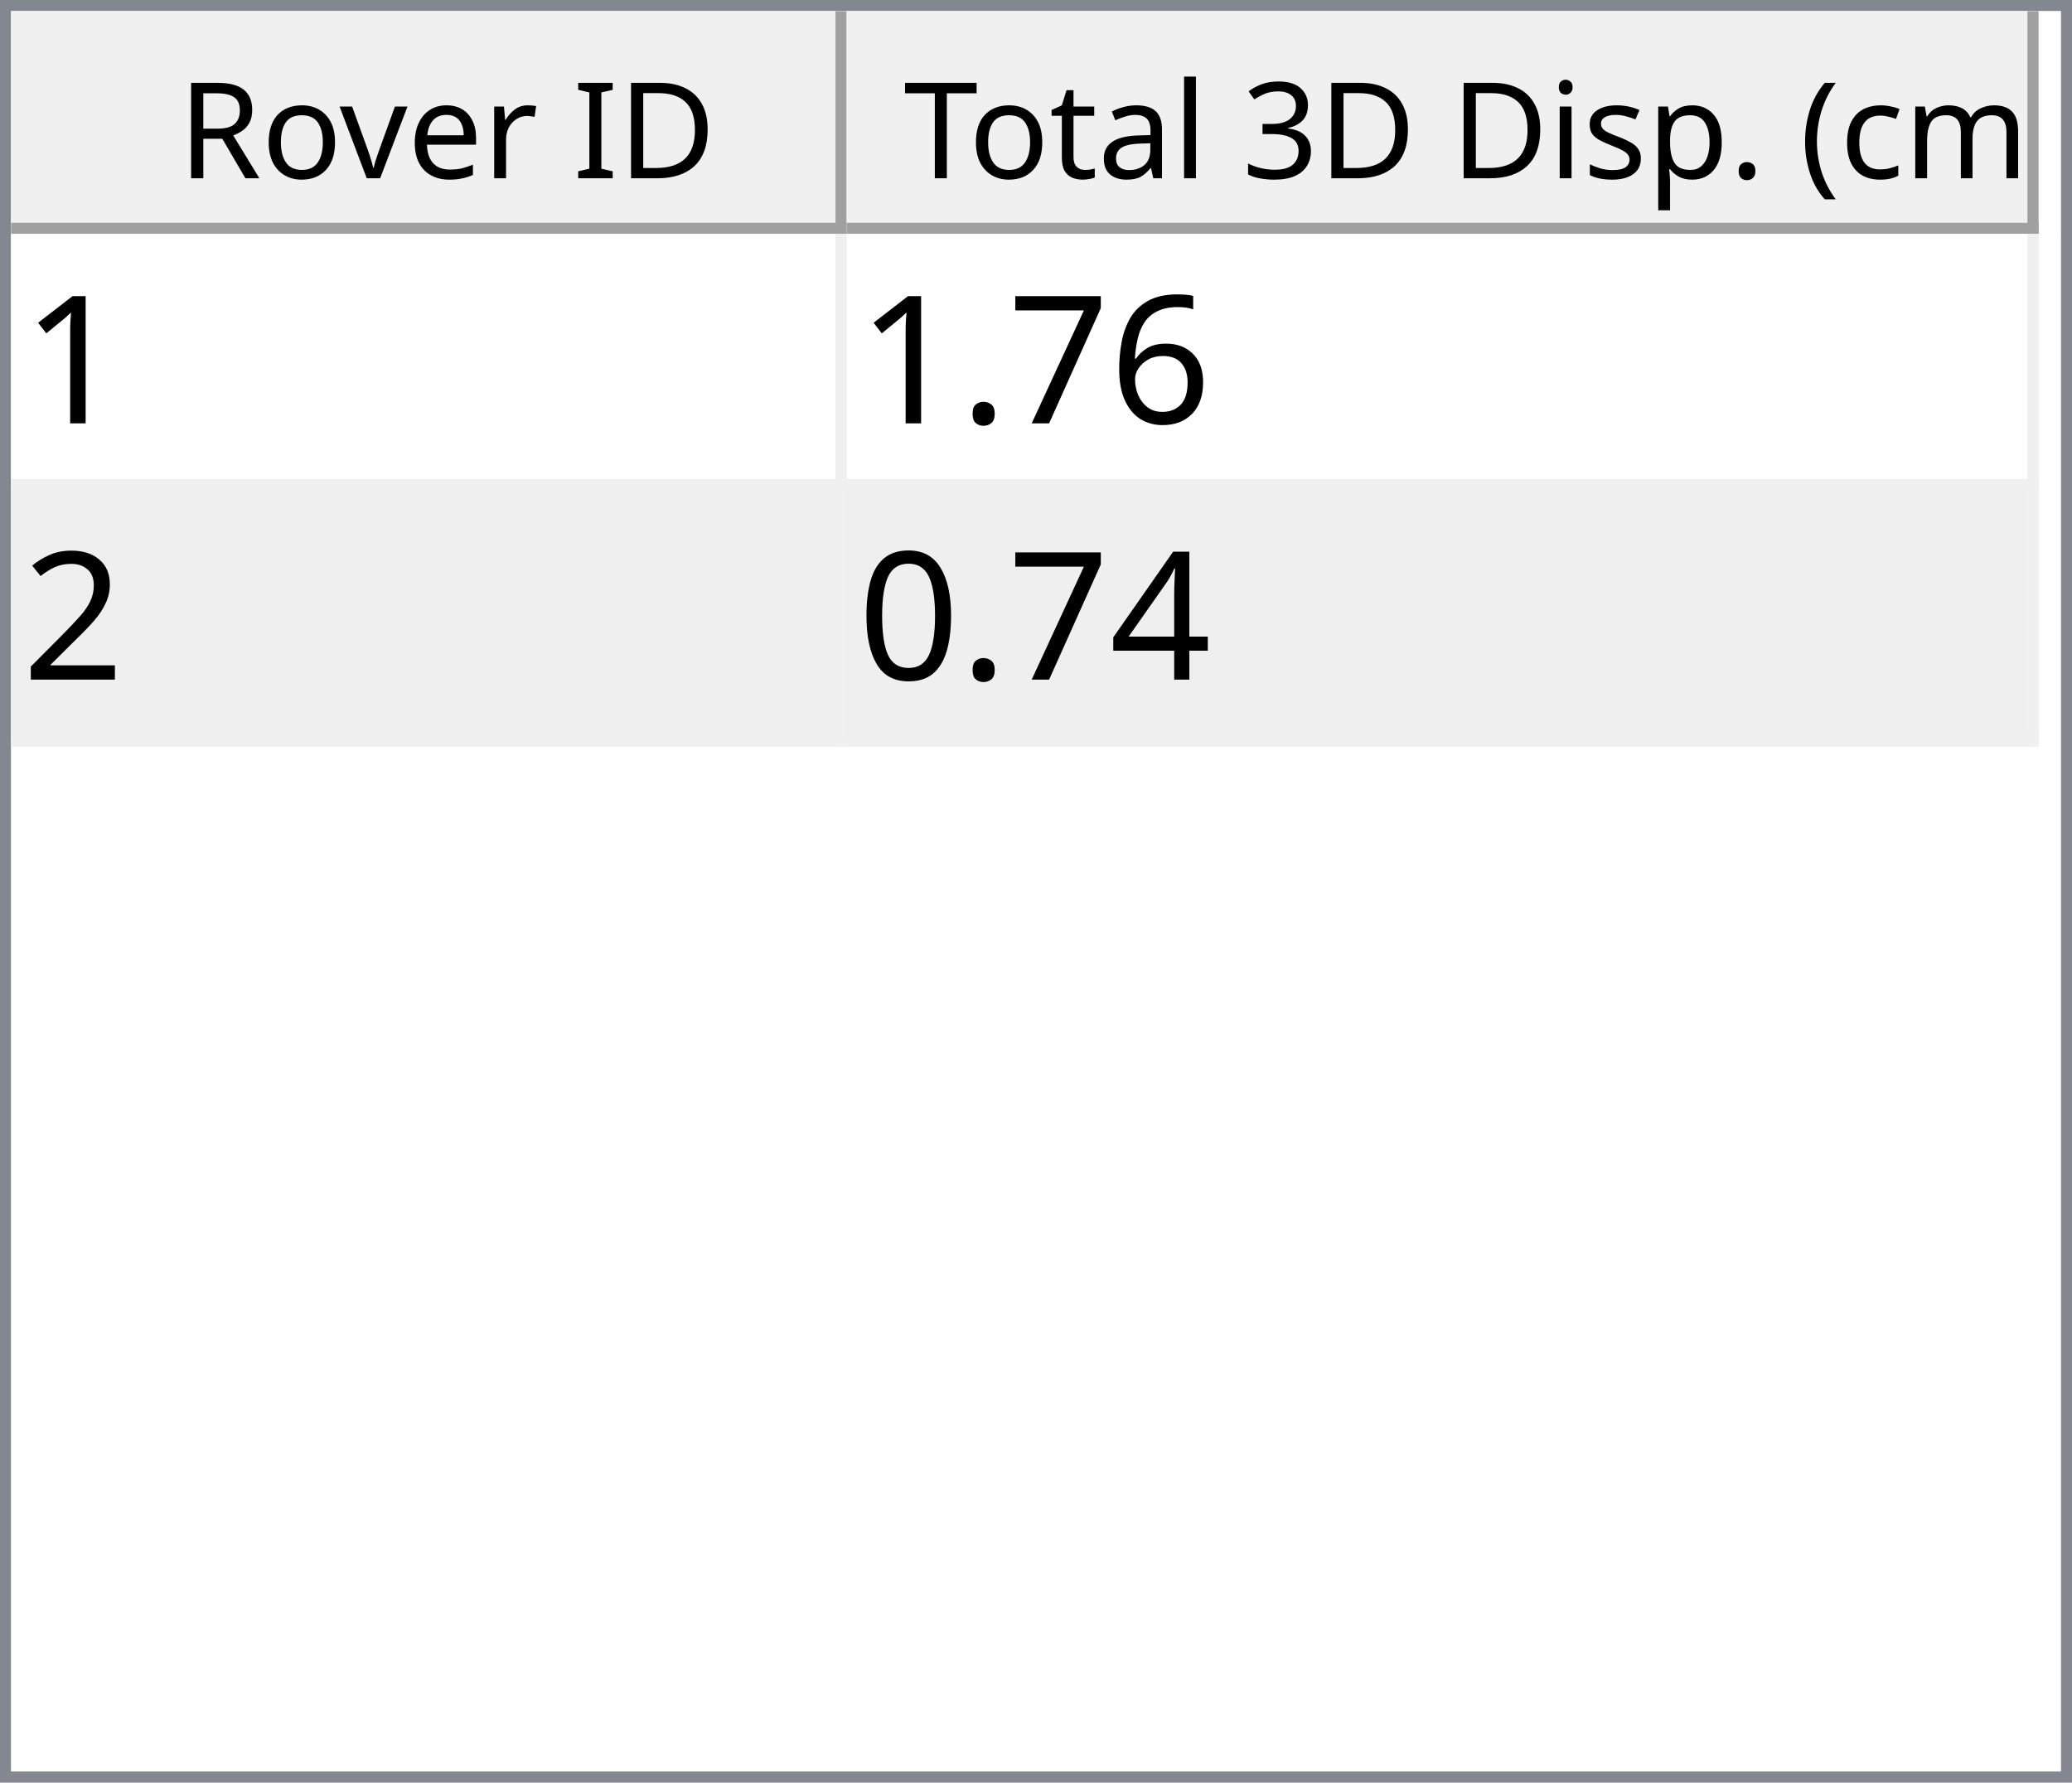
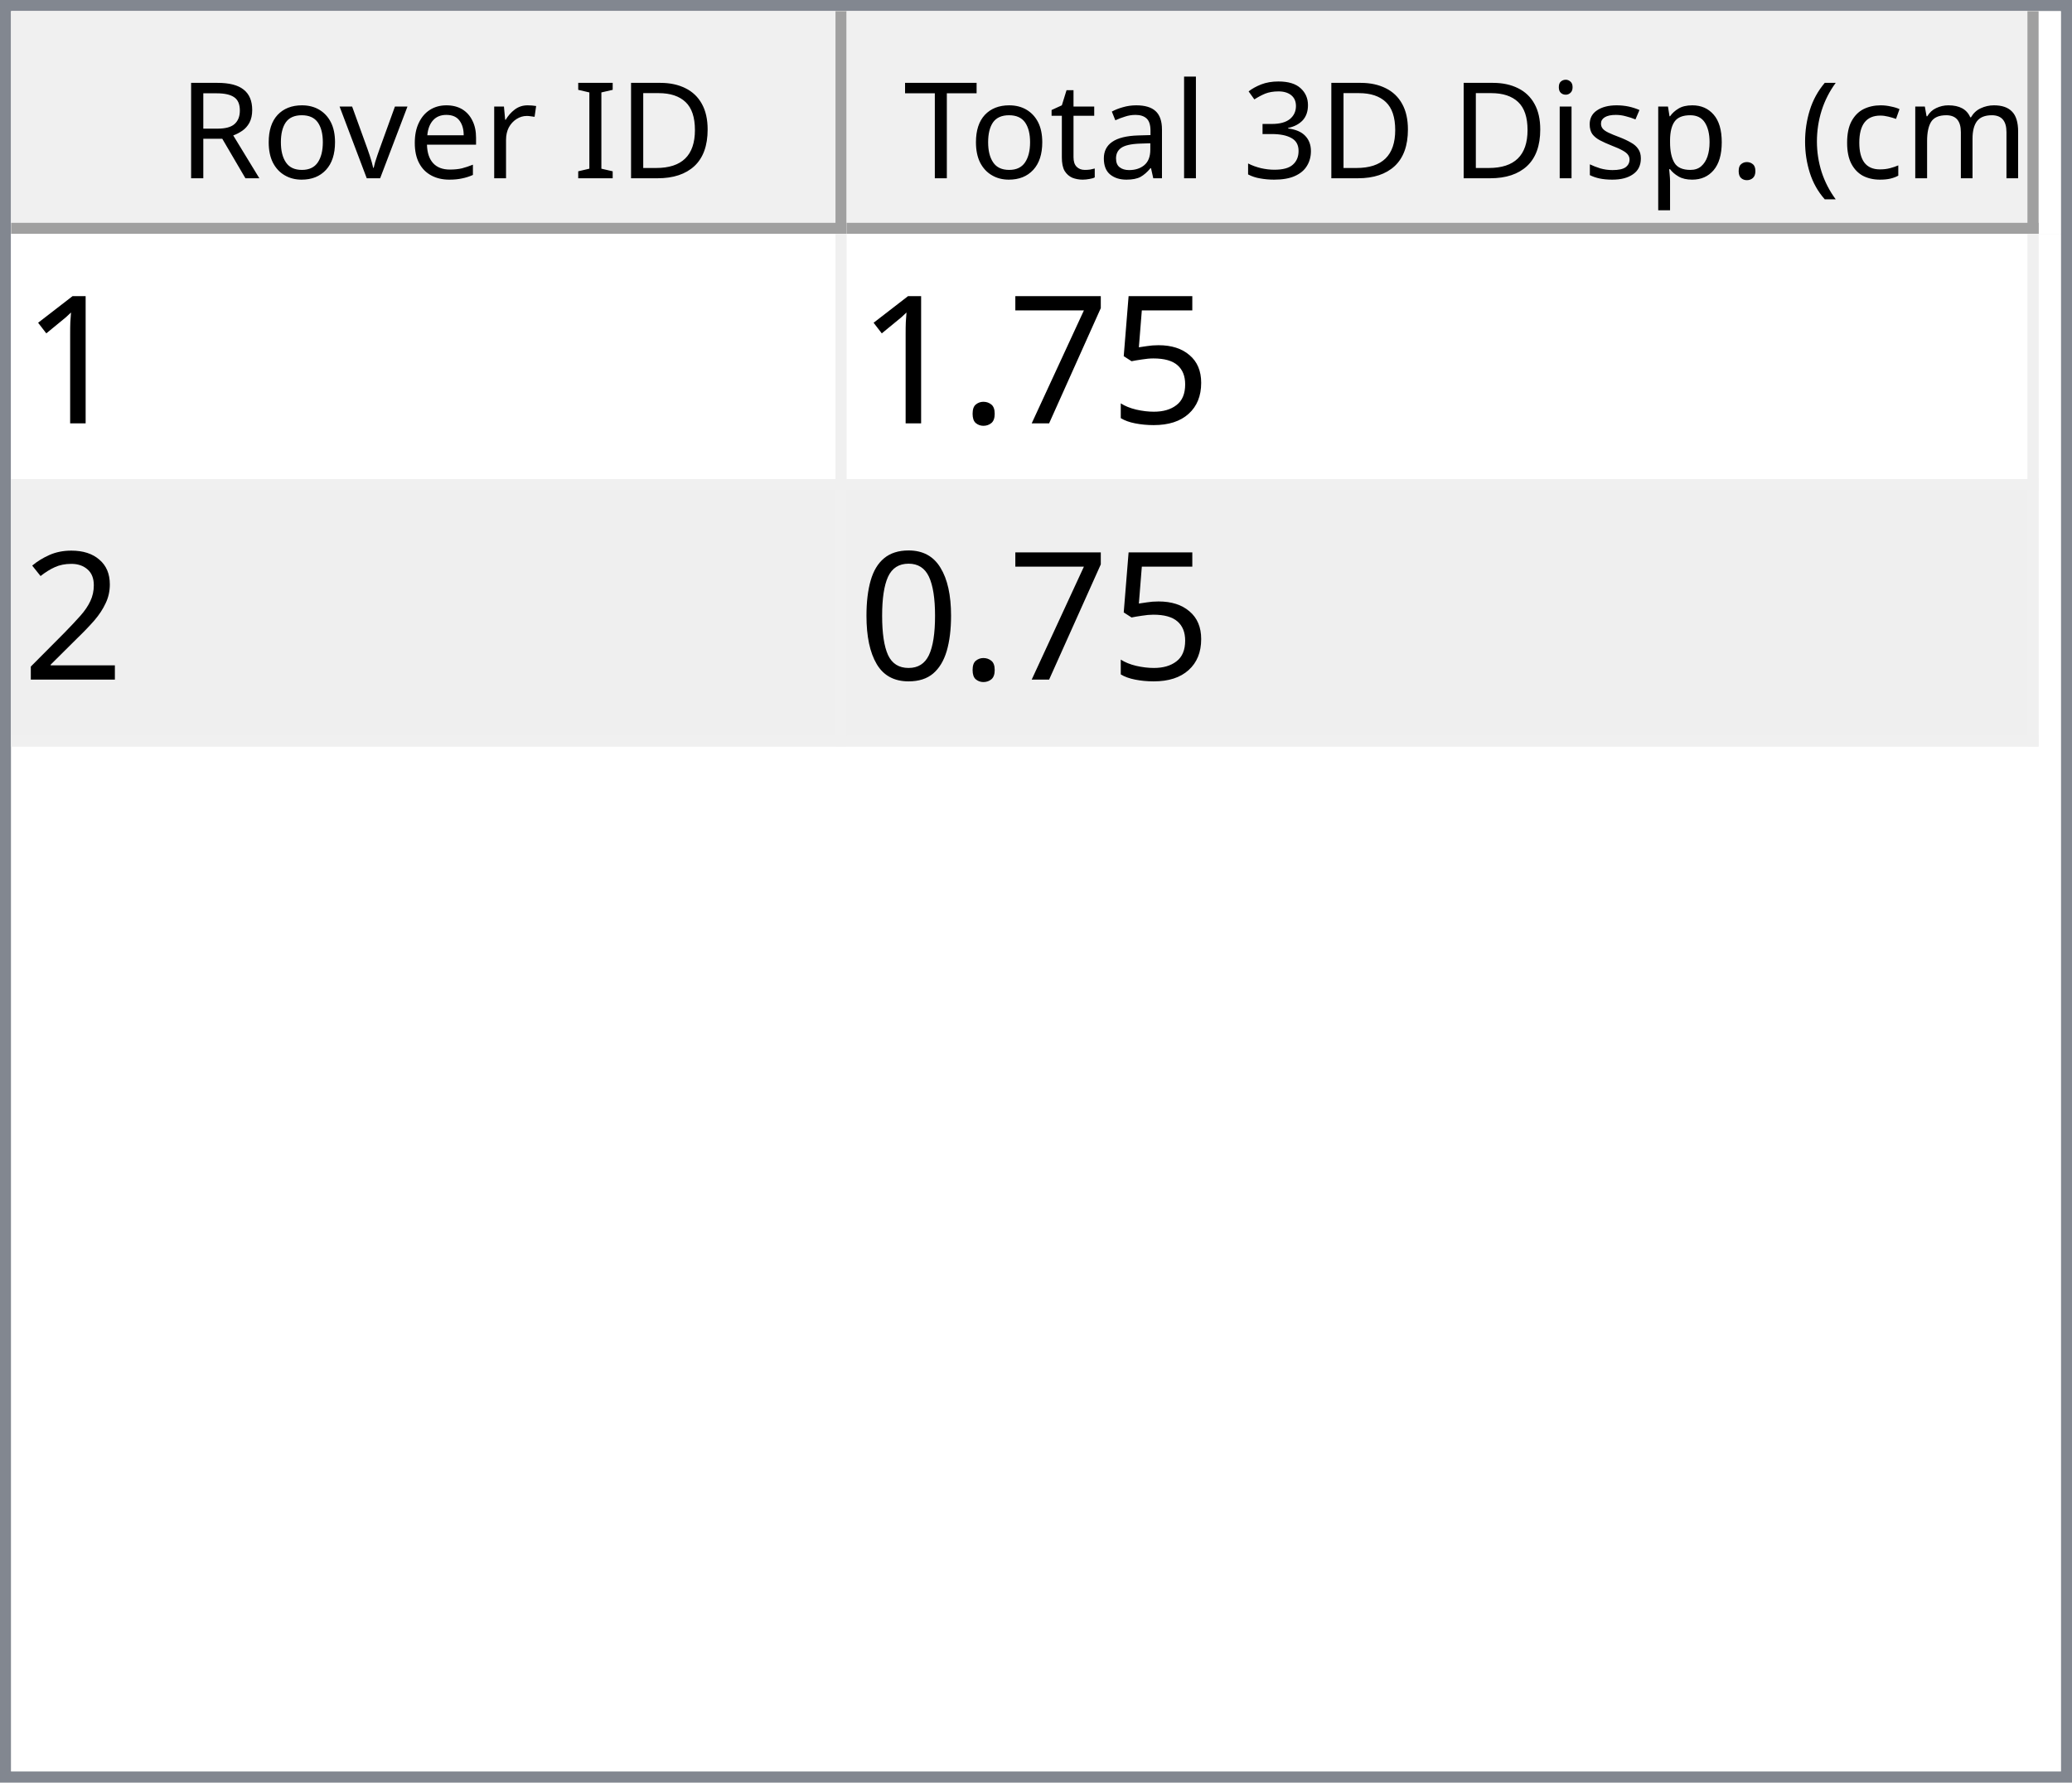
<svg xmlns="http://www.w3.org/2000/svg" style="fill-opacity:1; color-rendering:auto; color-interpolation:auto; text-rendering:auto; stroke:black; stroke-linecap:square; stroke-miterlimit:10; shape-rendering:auto; stroke-opacity:1; fill:black; stroke-dasharray:none; font-weight:normal; stroke-width:1; font-family:'Dialog'; font-style:normal; stroke-linejoin:miter; font-size:12px; stroke-dashoffset:0; image-rendering:auto;" width="186" height="160">
  <defs id="genericDefs" />
  <g>
    <defs id="defs1">
      <clipPath clipPathUnits="userSpaceOnUse" id="clipPath1">
        <path d="M0 0 L186 0 L186 160 L0 160 L0 0 Z" />
      </clipPath>
      <clipPath clipPathUnits="userSpaceOnUse" id="clipPath2">
        <path d="M0 0 L0 160 L186 160 L186 0 Z" />
      </clipPath>
      <clipPath clipPathUnits="userSpaceOnUse" id="clipPath3">
        <path d="M0 0 L0 20 L184 20 L184 0 Z" />
      </clipPath>
      <clipPath clipPathUnits="userSpaceOnUse" id="clipPath4">
        <path d="M0 0 L0 20 L75 20 L75 0 Z" />
      </clipPath>
      <clipPath clipPathUnits="userSpaceOnUse" id="clipPath5">
        <path d="M1 1 L1 19 L74 19 L74 1 Z" />
      </clipPath>
      <clipPath clipPathUnits="userSpaceOnUse" id="clipPath6">
        <path d="M0 0 L0 18 L73 18 L73 0 Z" />
      </clipPath>
      <clipPath clipPathUnits="userSpaceOnUse" id="clipPath7">
        <path d="M-0.5 -0.5 L-0.5 19.5 L74.5 19.5 L74.5 -0.5 Z" />
      </clipPath>
      <clipPath clipPathUnits="userSpaceOnUse" id="clipPath8">
        <path d="M0 0 L0 20 L107 20 L107 0 Z" />
      </clipPath>
      <clipPath clipPathUnits="userSpaceOnUse" id="clipPath9">
        <path d="M1 1 L1 19 L106 19 L106 1 Z" />
      </clipPath>
      <clipPath clipPathUnits="userSpaceOnUse" id="clipPath10">
        <path d="M0 0 L0 18 L105 18 L105 0 Z" />
      </clipPath>
      <clipPath clipPathUnits="userSpaceOnUse" id="clipPath11">
        <path d="M-0.5 -0.5 L-0.5 19.5 L106.5 19.5 L106.5 -0.5 Z" />
      </clipPath>
      <clipPath clipPathUnits="userSpaceOnUse" id="clipPath12">
        <path d="M0 0 L0 138 L184 138 L184 0 Z" />
      </clipPath>
      <clipPath clipPathUnits="userSpaceOnUse" id="clipPath13">
        <path d="M0 0 L0 46 L182 46 L182 0 Z" />
      </clipPath>
      <clipPath clipPathUnits="userSpaceOnUse" id="clipPath14">
        <path d="M-0.5 -0.5 L-0.5 45.5 L181.5 45.5 L181.5 -0.5 Z" />
      </clipPath>
      <clipPath clipPathUnits="userSpaceOnUse" id="clipPath15">
        <path d="M0 0 L0 22 L74 22 L74 0 Z" />
      </clipPath>
      <clipPath clipPathUnits="userSpaceOnUse" id="clipPath16">
        <path d="M0 0 L0 22 L106 22 L106 0 Z" />
      </clipPath>
      <font horiz-adv-x="64.551" id="font1">
        <font-face ascent="107.91" descent="25.098" units-per-em="100" style="font-style:normal; font-family:Segoe UI; font-weight:normal;" />
        <missing-glyph horiz-adv-x="64.551" d="M8.109 0 L8.109 68.266 L56.453 68.266 L56.453 0 L8.109 0 ZM15.328 7.234 L49.219 7.234 L49.219 61.031 L15.328 61.031 L15.328 7.234 Z" />
        <glyph unicode="D" horiz-adv-x="70.117" d="M9.188 0 L9.188 70.016 L28.516 70.016 Q65.531 70.016 65.531 35.891 Q65.531 19.672 55.25 9.836 Q44.969 0 27.734 0 L9.188 0 ZM17.391 62.594 L17.391 7.422 L27.828 7.422 Q41.609 7.422 49.273 14.797 Q56.938 22.172 56.938 35.688 Q56.938 62.594 28.328 62.594 L17.391 62.594 Z" />
        <glyph unicode="I" horiz-adv-x="26.611" d="M17.391 0 L9.188 0 L9.188 70.016 L17.391 70.016 L17.391 0 Z" />
        <glyph unicode=" " horiz-adv-x="27.393" d="" />
        <glyph unicode="r" horiz-adv-x="34.766" d="M34.188 41.891 Q32.078 43.5 28.125 43.5 Q23 43.5 19.555 38.672 Q16.109 33.844 16.109 25.484 L16.109 0 L8.109 0 L8.109 50 L16.109 50 L16.109 39.703 L16.312 39.703 Q18.016 44.969 21.531 47.922 Q25.047 50.875 29.391 50.875 Q32.516 50.875 34.188 50.203 L34.188 41.891 Z" />
        <glyph unicode="e" horiz-adv-x="52.295" d="M48.297 23 L12.984 23 Q13.188 14.656 17.484 10.109 Q21.781 5.562 29.297 5.562 Q37.75 5.562 44.828 11.141 L44.828 3.609 Q38.234 -1.172 27.391 -1.172 Q16.797 -1.172 10.742 5.641 Q4.688 12.453 4.688 24.812 Q4.688 36.469 11.305 43.82 Q17.922 51.172 27.734 51.172 Q37.547 51.172 42.922 44.828 Q48.297 38.484 48.297 27.203 L48.297 23 ZM40.094 29.781 Q40.047 36.719 36.75 40.578 Q33.453 44.438 27.594 44.438 Q21.922 44.438 17.969 40.383 Q14.016 36.328 13.094 29.781 L40.094 29.781 Z" />
        <glyph unicode="v" horiz-adv-x="47.9" d="M47.406 50 L27.484 0 L19.625 0 L0.688 50 L9.469 50 L22.172 13.672 Q23.578 9.672 23.922 6.688 L24.125 6.688 Q24.609 10.453 25.688 13.484 L38.969 50 L47.406 50 Z" />
        <glyph unicode="o" horiz-adv-x="58.594" d="M29 -1.172 Q17.922 -1.172 11.305 5.836 Q4.688 12.844 4.688 24.422 Q4.688 37.016 11.57 44.094 Q18.453 51.172 30.172 51.172 Q41.359 51.172 47.633 44.289 Q53.906 37.406 53.906 25.203 Q53.906 13.234 47.141 6.031 Q40.375 -1.172 29 -1.172 ZM29.594 44.438 Q21.875 44.438 17.383 39.188 Q12.891 33.938 12.891 24.703 Q12.891 15.828 17.43 10.695 Q21.969 5.562 29.594 5.562 Q37.359 5.562 41.531 10.594 Q45.703 15.625 45.703 24.906 Q45.703 34.281 41.531 39.359 Q37.359 44.438 29.594 44.438 Z" />
        <glyph unicode="R" horiz-adv-x="59.814" d="M59.375 0 L49.609 0 L37.891 19.625 Q36.281 22.359 34.766 24.289 Q33.25 26.219 31.664 27.438 Q30.078 28.656 28.25 29.219 Q26.422 29.781 24.125 29.781 L17.391 29.781 L17.391 0 L9.188 0 L9.188 70.016 L30.078 70.016 Q34.672 70.016 38.555 68.867 Q42.438 67.719 45.289 65.375 Q48.141 63.031 49.758 59.547 Q51.375 56.062 51.375 51.375 Q51.375 47.703 50.273 44.656 Q49.172 41.609 47.148 39.211 Q45.125 36.812 42.266 35.133 Q39.406 33.453 35.844 32.516 L35.844 32.328 Q37.594 31.547 38.891 30.547 Q40.188 29.547 41.359 28.18 Q42.531 26.812 43.68 25.078 Q44.828 23.344 46.234 21.047 L59.375 0 ZM17.391 62.594 L17.391 37.203 L28.516 37.203 Q31.594 37.203 34.203 38.133 Q36.812 39.062 38.719 40.797 Q40.625 42.531 41.703 45.047 Q42.781 47.562 42.781 50.688 Q42.781 56.297 39.141 59.445 Q35.5 62.594 28.609 62.594 L17.391 62.594 Z" />
        <glyph unicode=")" horiz-adv-x="30.176" d="M8.297 -15.922 L1.172 -15.922 Q16.406 2.344 16.406 26.812 Q16.406 51.469 1.078 70.016 L8.297 70.016 Q23.531 52.156 23.531 26.703 Q23.531 1.375 8.297 -15.922 Z" />
        <glyph unicode="m" horiz-adv-x="86.133" d="M79.109 0 L71.094 0 L71.094 28.719 Q71.094 37.016 68.531 40.727 Q65.969 44.438 59.906 44.438 Q54.781 44.438 51.195 39.75 Q47.609 35.062 47.609 28.516 L47.609 0 L39.594 0 L39.594 29.688 Q39.594 44.438 28.219 44.438 Q22.953 44.438 19.531 40.016 Q16.109 35.594 16.109 28.516 L16.109 0 L8.109 0 L8.109 50 L16.109 50 L16.109 42.094 L16.312 42.094 Q21.625 51.172 31.844 51.172 Q36.969 51.172 40.773 48.312 Q44.578 45.453 46 40.828 Q51.562 51.172 62.594 51.172 Q79.109 51.172 79.109 30.812 L79.109 0 Z" />
        <glyph unicode="c" horiz-adv-x="46.191" d="M42.188 2.297 Q36.422 -1.172 28.516 -1.172 Q17.828 -1.172 11.258 5.789 Q4.688 12.75 4.688 23.828 Q4.688 36.188 11.766 43.68 Q18.844 51.172 30.672 51.172 Q37.25 51.172 42.281 48.734 L42.281 40.531 Q36.719 44.438 30.375 44.438 Q22.703 44.438 17.797 38.945 Q12.891 33.453 12.891 24.516 Q12.891 15.719 17.508 10.641 Q22.125 5.562 29.891 5.562 Q36.422 5.562 42.188 9.906 L42.188 2.297 Z" />
        <glyph unicode="(" horiz-adv-x="30.176" d="M29.109 -15.922 L21.969 -15.922 Q6.844 1.375 6.844 26.703 Q6.844 52.156 21.969 70.016 L29.203 70.016 Q13.875 51.469 13.875 26.812 Q13.875 2.344 29.109 -15.922 Z" />
        <glyph unicode="." horiz-adv-x="21.68" d="M10.891 -1.078 Q8.641 -1.078 7.055 0.539 Q5.469 2.156 5.469 4.391 Q5.469 6.641 7.055 8.273 Q8.641 9.906 10.891 9.906 Q13.188 9.906 14.797 8.273 Q16.406 6.641 16.406 4.391 Q16.406 2.156 14.797 0.539 Q13.188 -1.078 10.891 -1.078 Z" />
        <glyph unicode="p" horiz-adv-x="58.789" d="M16.312 7.234 L16.109 7.234 L16.109 -23 L8.109 -23 L8.109 50 L16.109 50 L16.109 41.219 L16.312 41.219 Q22.219 51.172 33.594 51.172 Q43.266 51.172 48.688 44.461 Q54.109 37.75 54.109 26.469 Q54.109 13.922 48 6.375 Q41.891 -1.172 31.297 -1.172 Q21.578 -1.172 16.312 7.234 ZM16.109 27.391 L16.109 20.406 Q16.109 14.203 20.141 9.883 Q24.172 5.562 30.375 5.562 Q37.641 5.562 41.773 11.133 Q45.906 16.703 45.906 26.609 Q45.906 34.969 42.047 39.703 Q38.188 44.438 31.594 44.438 Q24.609 44.438 20.359 39.578 Q16.109 34.719 16.109 27.391 Z" />
        <glyph unicode="s" horiz-adv-x="42.432" d="M5.078 1.812 L5.078 10.406 Q11.625 5.562 19.484 5.562 Q30.031 5.562 30.031 12.594 Q30.031 14.594 29.125 15.992 Q28.219 17.391 26.68 18.461 Q25.141 19.531 23.07 20.383 Q21 21.234 18.609 22.172 Q15.281 23.484 12.766 24.828 Q10.25 26.172 8.57 27.859 Q6.891 29.547 6.031 31.695 Q5.172 33.844 5.172 36.719 Q5.172 40.234 6.789 42.945 Q8.406 45.656 11.086 47.484 Q13.766 49.312 17.211 50.242 Q20.656 51.172 24.312 51.172 Q30.812 51.172 35.938 48.922 L35.938 40.828 Q30.422 44.438 23.25 44.438 Q21 44.438 19.195 43.922 Q17.391 43.406 16.094 42.477 Q14.797 41.547 14.086 40.258 Q13.375 38.969 13.375 37.406 Q13.375 35.453 14.086 34.133 Q14.797 32.812 16.164 31.789 Q17.531 30.766 19.484 29.938 Q21.438 29.109 23.922 28.125 Q27.25 26.859 29.883 25.516 Q32.516 24.172 34.375 22.484 Q36.234 20.797 37.234 18.602 Q38.234 16.406 38.234 13.375 Q38.234 9.672 36.602 6.938 Q34.969 4.203 32.234 2.398 Q29.5 0.594 25.93 -0.289 Q22.359 -1.172 18.453 -1.172 Q10.75 -1.172 5.078 1.812 Z" />
        <glyph unicode="i" horiz-adv-x="24.219" d="M12.203 62.703 Q10.062 62.703 8.547 64.164 Q7.031 65.625 7.031 67.875 Q7.031 70.125 8.547 71.609 Q10.062 73.094 12.203 73.094 Q14.406 73.094 15.945 71.609 Q17.484 70.125 17.484 67.875 Q17.484 65.719 15.945 64.211 Q14.406 62.703 12.203 62.703 ZM16.109 0 L8.109 0 L8.109 50 L16.109 50 L16.109 0 Z" />
        <glyph unicode="3" horiz-adv-x="53.906" d="M46.531 19.828 Q46.531 15.094 44.75 11.211 Q42.969 7.328 39.719 4.57 Q36.469 1.812 31.93 0.297 Q27.391 -1.219 21.922 -1.219 Q11.922 -1.219 6 2.594 L6 11.188 Q13.094 5.609 22.219 5.609 Q25.875 5.609 28.828 6.539 Q31.781 7.469 33.906 9.227 Q36.031 10.984 37.18 13.477 Q38.328 15.969 38.328 19.094 Q38.328 32.812 18.797 32.812 L12.984 32.812 L12.984 39.594 L18.5 39.594 Q35.797 39.594 35.797 52.484 Q35.797 64.406 22.609 64.406 Q15.188 64.406 8.688 59.422 L8.688 67.188 Q15.375 71.188 24.609 71.188 Q29 71.188 32.57 69.969 Q36.141 68.75 38.68 66.555 Q41.219 64.359 42.609 61.281 Q44 58.203 44 54.5 Q44 40.672 30.031 36.719 L30.031 36.531 Q33.594 36.141 36.625 34.797 Q39.656 33.453 41.852 31.305 Q44.047 29.156 45.289 26.25 Q46.531 23.344 46.531 19.828 Z" />
        <glyph unicode="l" horiz-adv-x="24.219" d="M16.109 0 L8.109 0 L8.109 74.031 L16.109 74.031 L16.109 0 Z" />
        <glyph unicode="a" horiz-adv-x="50.879" d="M43.891 0 L35.891 0 L35.891 7.812 L35.688 7.812 Q30.469 -1.172 20.312 -1.172 Q12.844 -1.172 8.617 2.781 Q4.391 6.734 4.391 13.281 Q4.391 27.297 20.906 29.594 L35.891 31.688 Q35.891 44.438 25.594 44.438 Q16.547 44.438 9.281 38.281 L9.281 46.484 Q16.656 51.172 26.266 51.172 Q43.891 51.172 43.891 32.516 L43.891 0 ZM35.891 25.297 L23.828 23.641 Q18.266 22.859 15.43 20.875 Q12.594 18.891 12.594 13.875 Q12.594 10.203 15.211 7.883 Q17.828 5.562 22.172 5.562 Q28.125 5.562 32.008 9.742 Q35.891 13.922 35.891 20.312 L35.891 25.297 Z" />
        <glyph unicode="t" horiz-adv-x="33.887" d="M31.297 0.484 Q28.469 -1.078 23.828 -1.078 Q10.688 -1.078 10.688 13.578 L10.688 43.172 L2.094 43.172 L2.094 50 L10.688 50 L10.688 62.203 L18.703 64.797 L18.703 50 L31.297 50 L31.297 43.172 L18.703 43.172 L18.703 14.984 Q18.703 9.969 20.414 7.82 Q22.125 5.672 26.078 5.672 Q29.109 5.672 31.297 7.328 L31.297 0.484 Z" />
        <glyph unicode="T" horiz-adv-x="52.393" d="M50.594 62.594 L30.375 62.594 L30.375 0 L22.172 0 L22.172 62.594 L2 62.594 L2 70.016 L50.594 70.016 L50.594 62.594 Z" />
      </font>
      <font horiz-adv-x="75.0" id="font2">
        <font-face ascent="100.537" descent="21.973" units-per-em="100" style="font-style:normal; font-family:sans-serif; font-weight:normal;" />
        <missing-glyph horiz-adv-x="75.0" d="M12.5 0 L12.5 62.5 L62.5 62.5 L62.5 0 L12.5 0 ZM14.062 1.562 L60.938 1.562 L60.938 60.938 L14.062 60.938 L14.062 1.562 Z" />
        <glyph unicode="1" horiz-adv-x="55.615" d="M37.25 0 L28.469 0 L28.469 56 Q25.297 52.984 20.141 49.953 Q14.984 46.922 10.891 45.406 L10.891 53.906 Q18.266 57.375 23.781 62.305 Q29.297 67.234 31.594 71.875 L37.25 71.875 L37.25 0 Z" />
-         <glyph unicode="6" horiz-adv-x="55.615" d="M49.75 54.047 L41.016 53.375 Q39.844 58.547 37.703 60.891 Q34.125 64.656 28.906 64.656 Q24.703 64.656 21.531 62.312 Q17.391 59.281 14.992 53.469 Q12.594 47.656 12.5 36.922 Q15.672 41.75 20.266 44.094 Q24.859 46.438 29.891 46.438 Q38.672 46.438 44.852 39.969 Q51.031 33.5 51.031 23.25 Q51.031 16.5 48.125 10.719 Q45.219 4.938 40.141 1.859 Q35.062 -1.219 28.609 -1.219 Q17.625 -1.219 10.695 6.859 Q3.766 14.938 3.766 33.5 Q3.766 54.25 11.422 63.672 Q18.109 71.875 29.438 71.875 Q37.891 71.875 43.289 67.141 Q48.688 62.406 49.75 54.047 ZM13.875 23.188 Q13.875 18.656 15.797 14.508 Q17.719 10.359 21.188 8.18 Q24.656 6 28.469 6 Q34.031 6 38.039 10.492 Q42.047 14.984 42.047 22.703 Q42.047 30.125 38.086 34.398 Q34.125 38.672 28.125 38.672 Q22.172 38.672 18.023 34.398 Q13.875 30.125 13.875 23.188 Z" />
+         <glyph unicode="5" horiz-adv-x="55.615" d="M4.156 18.75 L13.375 19.531 Q14.406 12.797 18.141 9.398 Q21.875 6 27.156 6 Q33.5 6 37.891 10.789 Q42.281 15.578 42.281 23.484 Q42.281 31 38.062 35.352 Q33.844 39.703 27 39.703 Q22.75 39.703 19.336 37.773 Q15.922 35.844 13.969 32.766 L5.719 33.844 L12.641 70.609 L48.25 70.609 L48.25 62.203 L19.672 62.203 L15.828 42.969 Q22.266 47.469 29.344 47.469 Q38.719 47.469 45.164 40.969 Q51.609 34.469 51.609 24.266 Q51.609 14.547 45.953 7.469 Q39.062 -1.219 27.156 -1.219 Q17.391 -1.219 11.211 4.25 Q5.031 9.719 4.156 18.75 Z" />
        <glyph unicode="7" horiz-adv-x="55.615" d="M4.734 62.203 L4.734 70.656 L51.078 70.656 L51.078 63.812 Q44.234 56.547 37.523 44.484 Q30.812 32.422 27.156 19.672 Q24.516 10.688 23.781 0 L14.75 0 Q14.891 8.453 18.062 20.414 Q21.234 32.375 27.172 43.484 Q33.109 54.594 39.797 62.203 L4.734 62.203 Z" />
        <glyph unicode="." horiz-adv-x="27.783" d="M9.078 0 L9.078 10.016 L19.094 10.016 L19.094 0 L9.078 0 Z" />
        <glyph unicode="2" horiz-adv-x="55.615" d="M50.344 8.453 L50.344 0 L3.031 0 Q2.938 3.172 4.047 6.109 Q5.859 10.938 9.836 15.625 Q13.812 20.312 21.344 26.469 Q33.016 36.031 37.117 41.625 Q41.219 47.219 41.219 52.203 Q41.219 57.422 37.477 61.008 Q33.734 64.594 27.734 64.594 Q21.391 64.594 17.578 60.789 Q13.766 56.984 13.719 50.25 L4.688 51.172 Q5.609 61.281 11.664 66.578 Q17.719 71.875 27.938 71.875 Q38.234 71.875 44.242 66.164 Q50.25 60.453 50.25 52 Q50.25 47.703 48.492 43.555 Q46.734 39.406 42.656 34.812 Q38.578 30.219 29.109 22.219 Q21.188 15.578 18.945 13.211 Q16.703 10.844 15.234 8.453 L50.344 8.453 Z" />
-         <glyph unicode="4" horiz-adv-x="55.615" d="M32.328 0 L32.328 17.141 L1.266 17.141 L1.266 25.203 L33.938 71.578 L41.109 71.578 L41.109 25.203 L50.781 25.203 L50.781 17.141 L41.109 17.141 L41.109 0 L32.328 0 ZM32.328 25.203 L32.328 57.469 L9.906 25.203 L32.328 25.203 Z" />
        <glyph unicode="0" horiz-adv-x="55.615" d="M4.156 35.297 Q4.156 48 6.766 55.742 Q9.375 63.484 14.523 67.68 Q19.672 71.875 27.484 71.875 Q33.25 71.875 37.594 69.555 Q41.938 67.234 44.773 62.867 Q47.609 58.5 49.219 52.227 Q50.828 45.953 50.828 35.297 Q50.828 22.703 48.242 14.969 Q45.656 7.234 40.508 3.008 Q35.359 -1.219 27.484 -1.219 Q17.141 -1.219 11.234 6.203 Q4.156 15.141 4.156 35.297 ZM13.188 35.297 Q13.188 17.672 17.312 11.836 Q21.438 6 27.484 6 Q33.547 6 37.672 11.859 Q41.797 17.719 41.797 35.297 Q41.797 52.984 37.672 58.789 Q33.547 64.594 27.391 64.594 Q21.344 64.594 17.719 59.469 Q13.188 52.938 13.188 35.297 Z" />
      </font>
    </defs>
    <g style="fill:white; stroke:white;">
      <rect x="0" y="0" width="186" style="clip-path:url(#clipPath1); stroke:none;" height="160" />
    </g>
    <g style="fill:white; text-rendering:optimizeSpeed; color-rendering:optimizeSpeed; image-rendering:optimizeSpeed; shape-rendering:crispEdges; stroke:white; color-interpolation:sRGB;">
      <rect x="0" width="186" height="160" y="0" style="stroke:none;" />
      <path style="stroke:none;" d="M0 160 L186 160 L186 0 L0 0 Z" />
    </g>
    <g style="fill:rgb(240,240,240); font-family:'Segoe UI'; stroke:rgb(240,240,240);">
      <rect x="0" y="0" width="186" style="clip-path:url(#clipPath2); stroke:none;" height="160" />
    </g>
    <g style="fill:rgb(130,135,144); font-family:'Segoe UI'; stroke:rgb(130,135,144);">
      <path d="M0 0 L186 0 L186 160 L0 160 L0 0 ZM1 1 L185 1 L185 159 L1 159 L1 1 Z" style="fill-rule:evenodd; clip-path:url(#clipPath2); stroke:none;" />
    </g>
    <g style="fill:white; font-family:'Segoe UI'; stroke:white;" transform="translate(1,1)">
      <rect x="0" y="0" width="184" style="clip-path:url(#clipPath3); stroke:none;" height="20" />
    </g>
    <g style="fill:rgb(240,240,240); font-family:'Segoe UI'; stroke:rgb(240,240,240);" transform="translate(1,1)">
      <rect x="0" y="0" width="75" style="clip-path:url(#clipPath4); stroke:none;" height="20" />
    </g>
    <g style="font-family:'Segoe UI';" transform="translate(2,2)">
      <text x="14" xml:space="preserve" y="14" style="clip-path:url(#clipPath6); stroke:none;">Rover ID</text>
    </g>
    <g style="fill:rgb(160,160,160); font-family:'Segoe UI'; stroke:rgb(160,160,160); stroke-linejoin:bevel;" transform="translate(1.5,1.5)">
      <line x1="74" x2="74" y1="0" style="fill:none; clip-path:url(#clipPath7);" y2="19" />
    </g>
    <g style="fill:rgb(160,160,160); font-family:'Segoe UI'; stroke:rgb(160,160,160); stroke-linejoin:bevel;" transform="matrix(1,0,0,1,1,1) translate(0.5,0.5)">
      <line x1="0" x2="74" y1="19" style="fill:none; clip-path:url(#clipPath7);" y2="19" />
    </g>
    <g style="fill:rgb(240,240,240); font-family:'Segoe UI'; stroke:rgb(240,240,240);" transform="translate(76,1)">
      <rect x="0" y="0" width="107" style="clip-path:url(#clipPath8); stroke:none;" height="20" />
    </g>
    <g style="font-family:'Segoe UI';" transform="translate(77,2)">
      <text x="1" xml:space="preserve" y="14" style="clip-path:url(#clipPath10); stroke:none;"> Total 3D Disp. (cm)</text>
    </g>
    <g style="fill:rgb(160,160,160); font-family:'Segoe UI'; stroke:rgb(160,160,160); stroke-linejoin:bevel;" transform="translate(76.5,1.5)">
      <line x1="106" x2="106" y1="0" style="fill:none; clip-path:url(#clipPath11);" y2="19" />
    </g>
    <g style="fill:rgb(160,160,160); font-family:'Segoe UI'; stroke:rgb(160,160,160); stroke-linejoin:bevel;" transform="matrix(1,0,0,1,76,1) translate(0.5,0.5)">
      <line x1="0" x2="106" y1="19" style="fill:none; clip-path:url(#clipPath11);" y2="19" />
    </g>
    <g style="fill:white; font-family:'Segoe UI'; stroke:white;" transform="translate(1,21)">
      <rect x="0" y="0" width="184" style="clip-path:url(#clipPath12); stroke:none;" height="138" />
    </g>
    <g style="fill:rgb(240,240,240); font-size:16px; font-family:sans-serif; stroke:rgb(240,240,240);" transform="translate(1,21)">
      <rect x="0" y="0" width="182" style="clip-path:url(#clipPath13); stroke:none;" height="46" />
      <line transform="translate(0.5,0.5)" x1="0" x2="181" y1="22" style="clip-path:url(#clipPath14); fill:none; stroke-linejoin:bevel;" y2="22" />
    </g>
    <g transform="matrix(1,0,0,1,1,21) translate(0.5,0.5)" style="fill:rgb(240,240,240); font-size:16px; font-family:sans-serif; stroke:rgb(240,240,240); stroke-linejoin:bevel;">
      <line x1="0" x2="181" y1="45" style="fill:none; clip-path:url(#clipPath14);" y2="45" />
    </g>
    <g transform="matrix(1,0,0,1,1,21) translate(0.5,0.5)" style="fill:rgb(240,240,240); font-size:16px; font-family:sans-serif; stroke:rgb(240,240,240); stroke-linejoin:bevel;">
      <line x1="74" x2="74" y1="0" style="fill:none; clip-path:url(#clipPath14);" y2="45" />
    </g>
    <g transform="matrix(1,0,0,1,1,21) translate(0.5,0.5)" style="fill:rgb(240,240,240); font-size:16px; font-family:sans-serif; stroke:rgb(240,240,240); stroke-linejoin:bevel;">
      <line x1="181" x2="181" y1="0" style="fill:none; clip-path:url(#clipPath14);" y2="45" />
    </g>
    <g style="fill:white; font-size:16px; font-family:sans-serif; stroke:white;" transform="matrix(1,0,0,1,1,21)">
      <rect x="0" y="0" width="74" style="clip-path:url(#clipPath15); stroke:none;" height="22" />
      <text x="1" y="17" style="fill:black; clip-path:url(#clipPath15); stroke:none;" xml:space="preserve">1</text>
    </g>
    <g style="fill:white; font-size:16px; font-family:sans-serif; stroke:white;" transform="matrix(1,0,0,1,1,21) translate(75,0)">
      <rect x="0" y="0" width="106" style="clip-path:url(#clipPath16); stroke:none;" height="22" />
-       <text x="1" y="17" style="fill:black; clip-path:url(#clipPath16); stroke:none;" xml:space="preserve">1.76</text>
+       <text x="1" y="17" style="fill:black; clip-path:url(#clipPath16); stroke:none;" xml:space="preserve">1.75</text>
    </g>
    <g style="fill:rgb(239,239,239); font-size:16px; font-family:sans-serif; stroke:rgb(239,239,239);" transform="matrix(1,0,0,1,1,21) translate(0,23)">
      <rect x="0" y="0" width="74" style="clip-path:url(#clipPath15); stroke:none;" height="22" />
      <text x="1" y="17" style="fill:black; clip-path:url(#clipPath15); stroke:none;" xml:space="preserve">2</text>
    </g>
    <g style="fill:rgb(239,239,239); font-size:16px; font-family:sans-serif; stroke:rgb(239,239,239);" transform="matrix(1,0,0,1,1,21) translate(75,23)">
      <rect x="0" y="0" width="106" style="clip-path:url(#clipPath16); stroke:none;" height="22" />
-       <text x="1" y="17" style="fill:black; clip-path:url(#clipPath16); stroke:none;" xml:space="preserve">0.74</text>
+       <text x="1" y="17" style="fill:black; clip-path:url(#clipPath16); stroke:none;" xml:space="preserve">0.75</text>
    </g>
  </g>
</svg>
